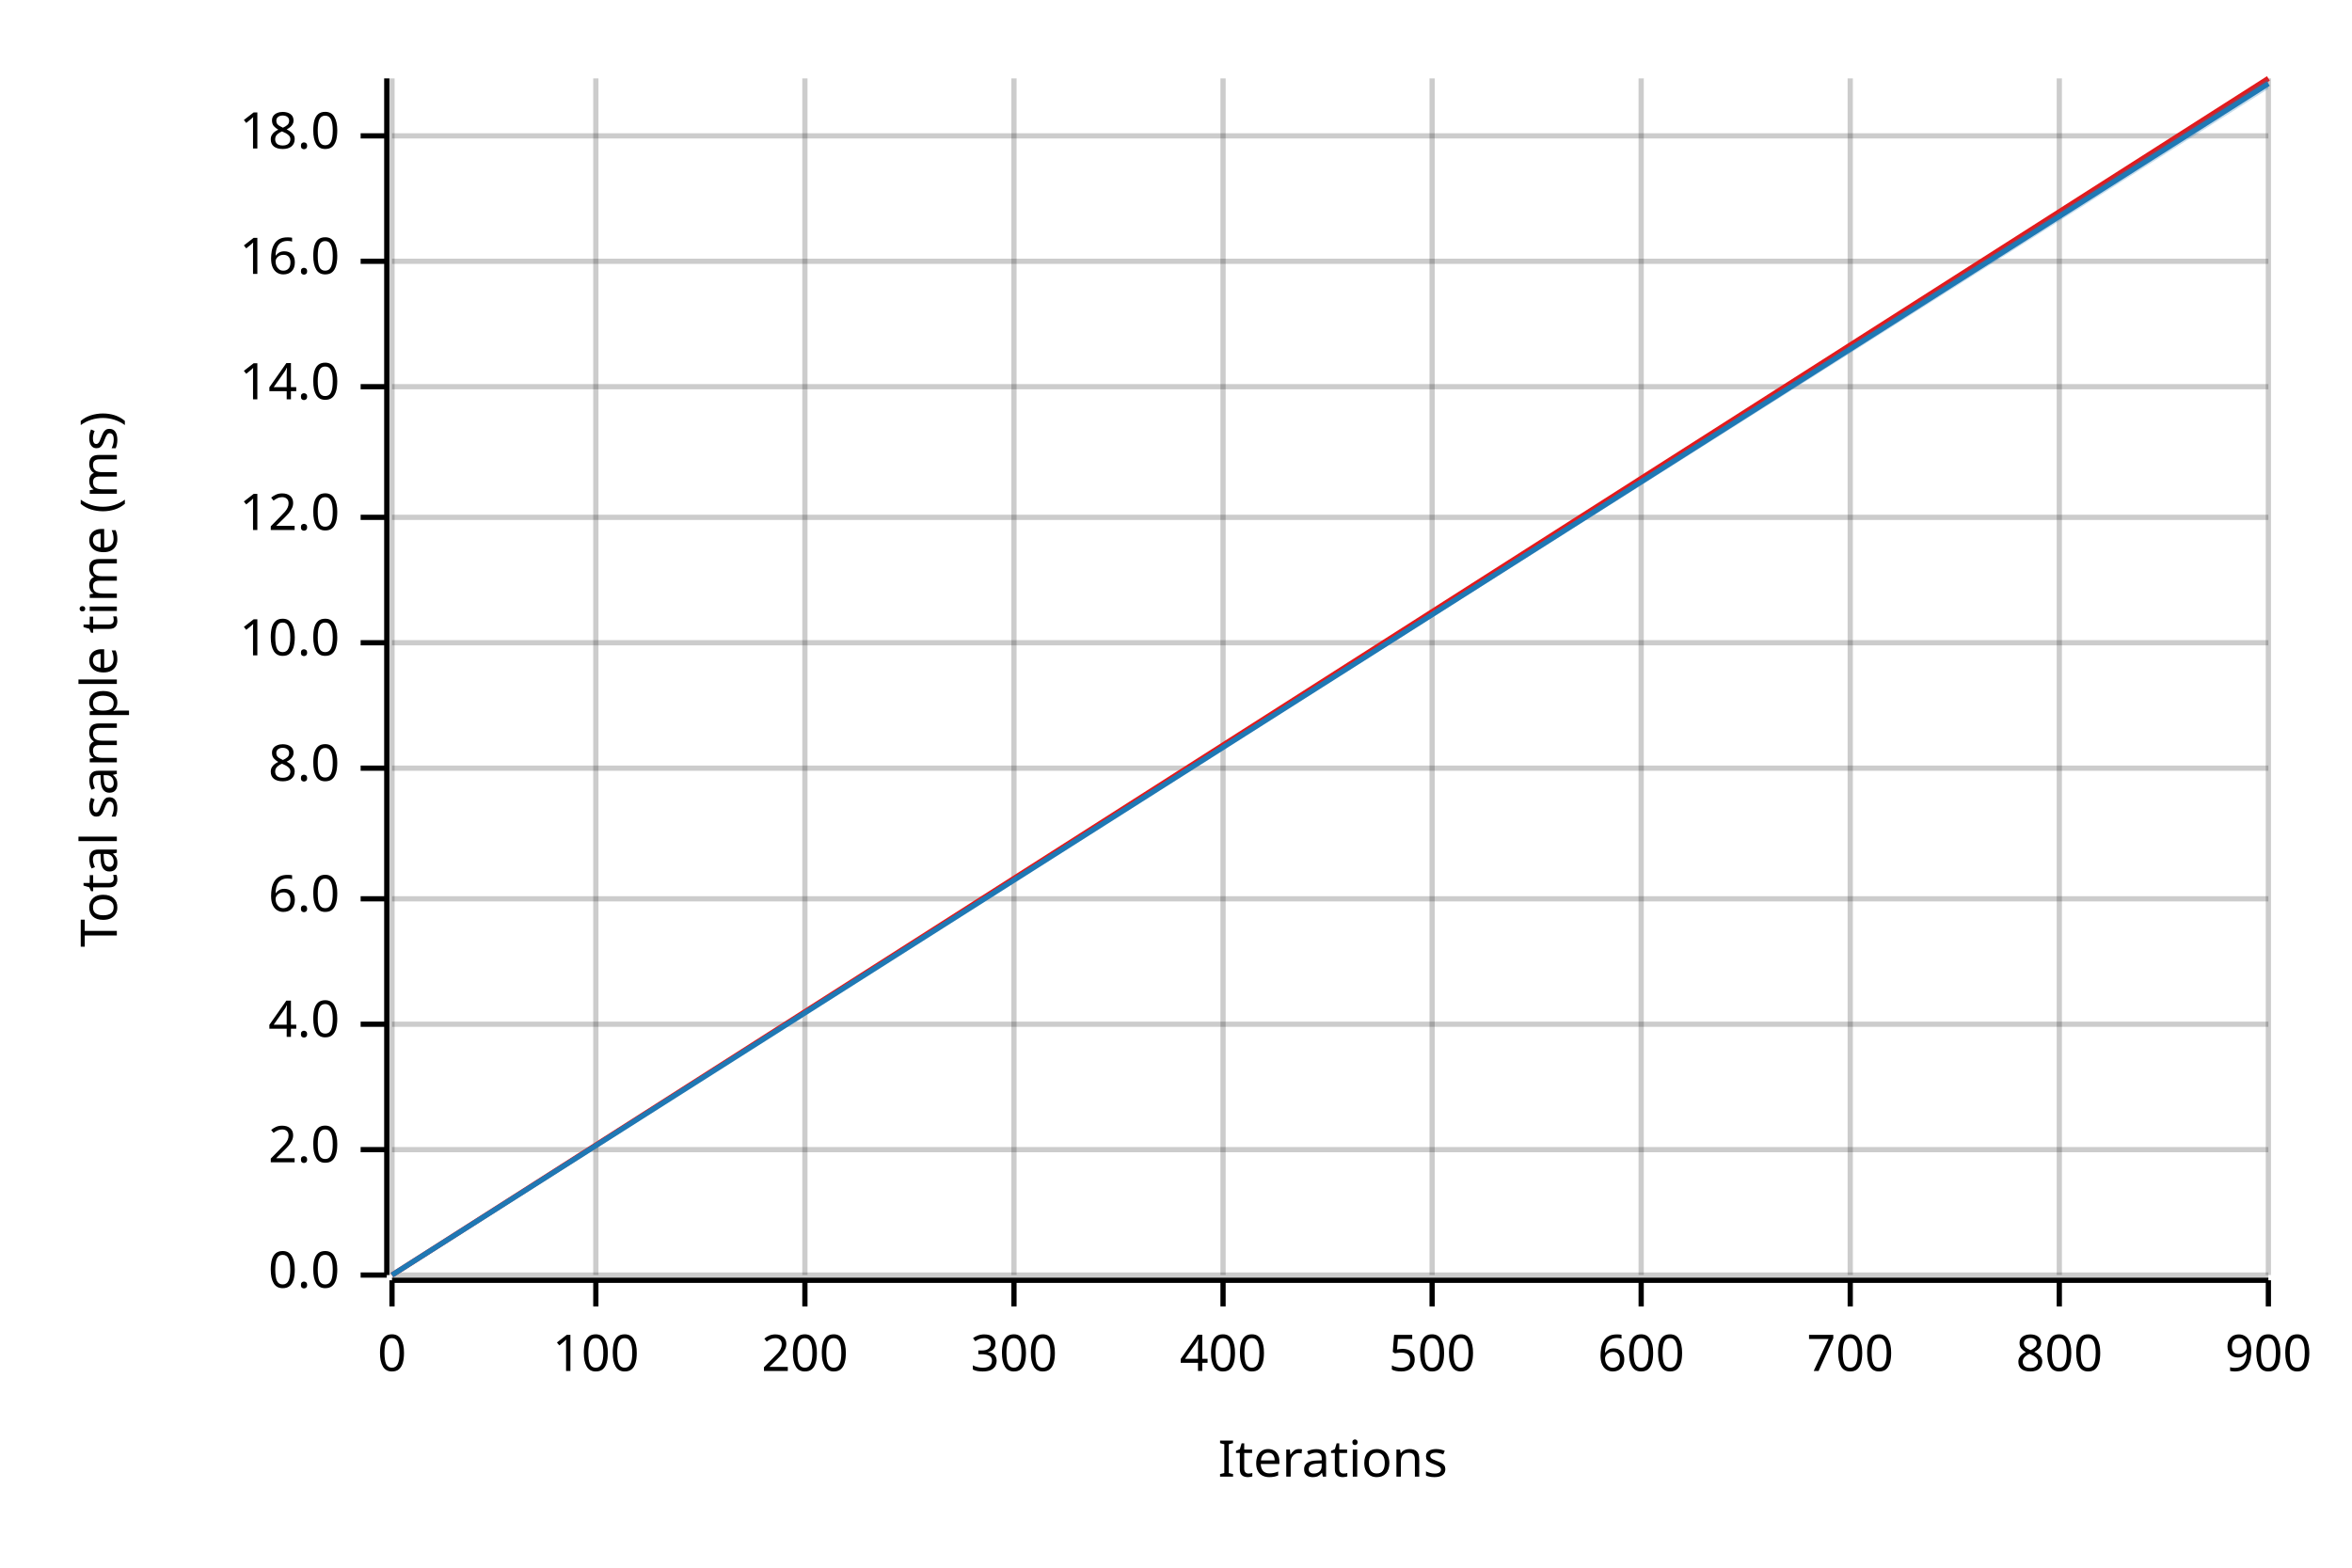
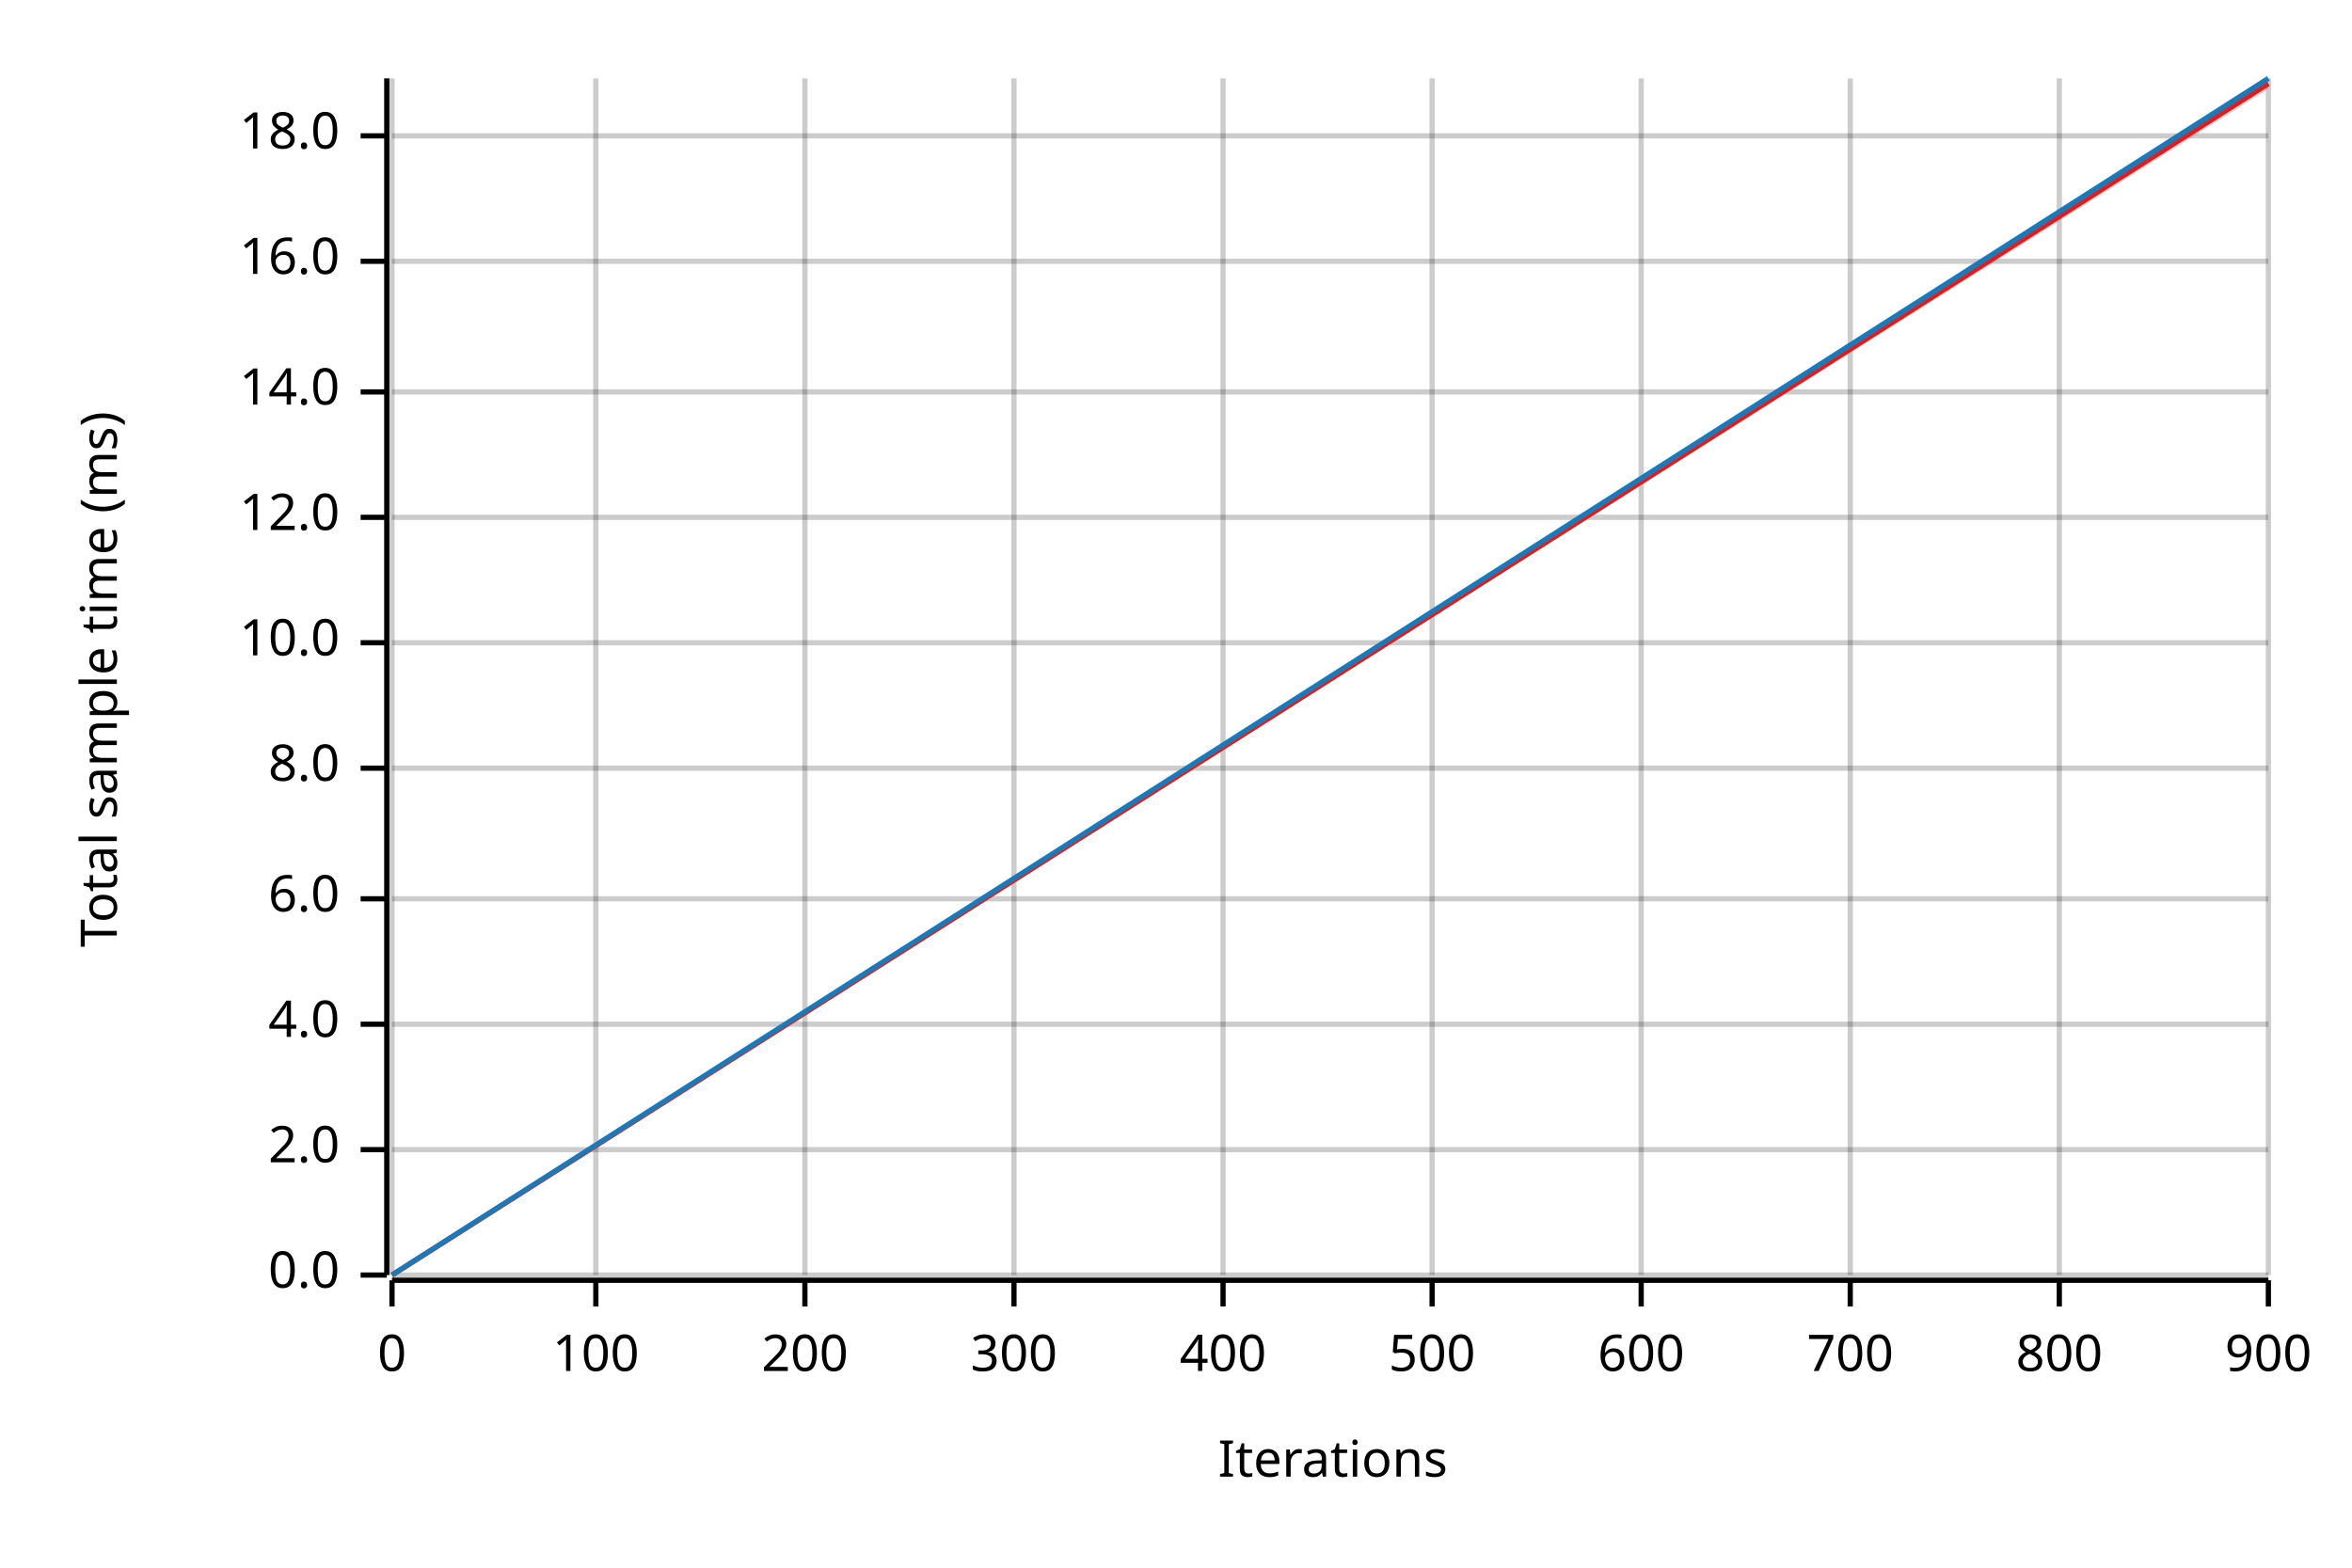
<svg xmlns="http://www.w3.org/2000/svg" width="450" height="300" viewBox="0 0 450 300">
  <text x="15" y="130" dy="0.76em" text-anchor="middle" font-family="sans-serif" font-size="9.677" opacity="1" fill="#000000" transform="rotate(270, 15, 130)">
Total sample time (ms)
</text>
  <text x="255" y="285" dy="-0.5ex" text-anchor="middle" font-family="sans-serif" font-size="9.677" opacity="1" fill="#000000">
Iterations
</text>
  <line opacity="0.2" stroke="#000000" stroke-width="1" x1="75" y1="244" x2="75" y2="15" />
  <line opacity="0.2" stroke="#000000" stroke-width="1" x1="114" y1="244" x2="114" y2="15" />
  <line opacity="0.2" stroke="#000000" stroke-width="1" x1="154" y1="244" x2="154" y2="15" />
  <line opacity="0.2" stroke="#000000" stroke-width="1" x1="194" y1="244" x2="194" y2="15" />
  <line opacity="0.2" stroke="#000000" stroke-width="1" x1="234" y1="244" x2="234" y2="15" />
  <line opacity="0.2" stroke="#000000" stroke-width="1" x1="274" y1="244" x2="274" y2="15" />
  <line opacity="0.2" stroke="#000000" stroke-width="1" x1="314" y1="244" x2="314" y2="15" />
  <line opacity="0.2" stroke="#000000" stroke-width="1" x1="354" y1="244" x2="354" y2="15" />
  <line opacity="0.2" stroke="#000000" stroke-width="1" x1="394" y1="244" x2="394" y2="15" />
  <line opacity="0.2" stroke="#000000" stroke-width="1" x1="434" y1="244" x2="434" y2="15" />
  <line opacity="0.2" stroke="#000000" stroke-width="1" x1="75" y1="244" x2="434" y2="244" />
  <line opacity="0.2" stroke="#000000" stroke-width="1" x1="75" y1="220" x2="434" y2="220" />
  <line opacity="0.2" stroke="#000000" stroke-width="1" x1="75" y1="196" x2="434" y2="196" />
  <line opacity="0.2" stroke="#000000" stroke-width="1" x1="75" y1="172" x2="434" y2="172" />
  <line opacity="0.2" stroke="#000000" stroke-width="1" x1="75" y1="147" x2="434" y2="147" />
  <line opacity="0.2" stroke="#000000" stroke-width="1" x1="75" y1="123" x2="434" y2="123" />
  <line opacity="0.2" stroke="#000000" stroke-width="1" x1="75" y1="99" x2="434" y2="99" />
-   <line opacity="0.2" stroke="#000000" stroke-width="1" x1="75" y1="74" x2="434" y2="74" />
+   <line opacity="0.2" stroke="#000000" stroke-width="1" x1="75" y1="75" x2="434" y2="75" />
  <line opacity="0.2" stroke="#000000" stroke-width="1" x1="75" y1="50" x2="434" y2="50" />
  <line opacity="0.2" stroke="#000000" stroke-width="1" x1="75" y1="26" x2="434" y2="26" />
  <polyline fill="none" opacity="1" stroke="#000000" stroke-width="1" points="74,15 74,244 " />
  <text x="65" y="244" dy="0.5ex" text-anchor="end" font-family="sans-serif" font-size="9.677" opacity="1" fill="#000000">
0.0
</text>
  <polyline fill="none" opacity="1" stroke="#000000" stroke-width="1" points="69,244 74,244 " />
  <text x="65" y="220" dy="0.5ex" text-anchor="end" font-family="sans-serif" font-size="9.677" opacity="1" fill="#000000">
2.0
</text>
  <polyline fill="none" opacity="1" stroke="#000000" stroke-width="1" points="69,220 74,220 " />
  <text x="65" y="196" dy="0.5ex" text-anchor="end" font-family="sans-serif" font-size="9.677" opacity="1" fill="#000000">
4.0
</text>
  <polyline fill="none" opacity="1" stroke="#000000" stroke-width="1" points="69,196 74,196 " />
  <text x="65" y="172" dy="0.5ex" text-anchor="end" font-family="sans-serif" font-size="9.677" opacity="1" fill="#000000">
6.0
</text>
  <polyline fill="none" opacity="1" stroke="#000000" stroke-width="1" points="69,172 74,172 " />
  <text x="65" y="147" dy="0.5ex" text-anchor="end" font-family="sans-serif" font-size="9.677" opacity="1" fill="#000000">
8.0
</text>
  <polyline fill="none" opacity="1" stroke="#000000" stroke-width="1" points="69,147 74,147 " />
  <text x="65" y="123" dy="0.5ex" text-anchor="end" font-family="sans-serif" font-size="9.677" opacity="1" fill="#000000">
10.0
</text>
  <polyline fill="none" opacity="1" stroke="#000000" stroke-width="1" points="69,123 74,123 " />
  <text x="65" y="99" dy="0.5ex" text-anchor="end" font-family="sans-serif" font-size="9.677" opacity="1" fill="#000000">
12.0
</text>
  <polyline fill="none" opacity="1" stroke="#000000" stroke-width="1" points="69,99 74,99 " />
-   <text x="65" y="74" dy="0.5ex" text-anchor="end" font-family="sans-serif" font-size="9.677" opacity="1" fill="#000000">
+   <text x="65" y="75" dy="0.5ex" text-anchor="end" font-family="sans-serif" font-size="9.677" opacity="1" fill="#000000">
14.0
</text>
-   <polyline fill="none" opacity="1" stroke="#000000" stroke-width="1" points="69,74 74,74 " />
+   <polyline fill="none" opacity="1" stroke="#000000" stroke-width="1" points="69,75 74,75 " />
  <text x="65" y="50" dy="0.5ex" text-anchor="end" font-family="sans-serif" font-size="9.677" opacity="1" fill="#000000">
16.0
</text>
  <polyline fill="none" opacity="1" stroke="#000000" stroke-width="1" points="69,50 74,50 " />
  <text x="65" y="26" dy="0.5ex" text-anchor="end" font-family="sans-serif" font-size="9.677" opacity="1" fill="#000000">
18.0
</text>
  <polyline fill="none" opacity="1" stroke="#000000" stroke-width="1" points="69,26 74,26 " />
  <polyline fill="none" opacity="1" stroke="#000000" stroke-width="1" points="75,245 434,245 " />
  <text x="75" y="255" dy="0.76em" text-anchor="middle" font-family="sans-serif" font-size="9.677" opacity="1" fill="#000000">
0
</text>
  <polyline fill="none" opacity="1" stroke="#000000" stroke-width="1" points="75,245 75,250 " />
  <text x="114" y="255" dy="0.76em" text-anchor="middle" font-family="sans-serif" font-size="9.677" opacity="1" fill="#000000">
100
</text>
  <polyline fill="none" opacity="1" stroke="#000000" stroke-width="1" points="114,245 114,250 " />
  <text x="154" y="255" dy="0.76em" text-anchor="middle" font-family="sans-serif" font-size="9.677" opacity="1" fill="#000000">
200
</text>
  <polyline fill="none" opacity="1" stroke="#000000" stroke-width="1" points="154,245 154,250 " />
  <text x="194" y="255" dy="0.76em" text-anchor="middle" font-family="sans-serif" font-size="9.677" opacity="1" fill="#000000">
300
</text>
  <polyline fill="none" opacity="1" stroke="#000000" stroke-width="1" points="194,245 194,250 " />
  <text x="234" y="255" dy="0.76em" text-anchor="middle" font-family="sans-serif" font-size="9.677" opacity="1" fill="#000000">
400
</text>
  <polyline fill="none" opacity="1" stroke="#000000" stroke-width="1" points="234,245 234,250 " />
  <text x="274" y="255" dy="0.76em" text-anchor="middle" font-family="sans-serif" font-size="9.677" opacity="1" fill="#000000">
500
</text>
  <polyline fill="none" opacity="1" stroke="#000000" stroke-width="1" points="274,245 274,250 " />
  <text x="314" y="255" dy="0.76em" text-anchor="middle" font-family="sans-serif" font-size="9.677" opacity="1" fill="#000000">
600
</text>
  <polyline fill="none" opacity="1" stroke="#000000" stroke-width="1" points="314,245 314,250 " />
  <text x="354" y="255" dy="0.76em" text-anchor="middle" font-family="sans-serif" font-size="9.677" opacity="1" fill="#000000">
700
</text>
  <polyline fill="none" opacity="1" stroke="#000000" stroke-width="1" points="354,245 354,250 " />
  <text x="394" y="255" dy="0.76em" text-anchor="middle" font-family="sans-serif" font-size="9.677" opacity="1" fill="#000000">
800
</text>
  <polyline fill="none" opacity="1" stroke="#000000" stroke-width="1" points="394,245 394,250 " />
  <text x="434" y="255" dy="0.76em" text-anchor="middle" font-family="sans-serif" font-size="9.677" opacity="1" fill="#000000">
900
</text>
  <polyline fill="none" opacity="1" stroke="#000000" stroke-width="1" points="434,245 434,250 " />
-   <polyline fill="none" opacity="1" stroke="#E31A1C" stroke-width="1" points="75,244 434,15 " />
-   <polygon opacity="0.25" fill="#E31A1C" points="75,244 434,16 434,15 " />
-   <polyline fill="none" opacity="1" stroke="#1F78B4" stroke-width="1" points="75,244 434,16 " />
-   <polygon opacity="0.25" fill="#1F78B4" points="75,244 434,17 434,15 " />
+   <polyline fill="none" opacity="1" stroke="#E31A1C" stroke-width="1" points="75,244 434,16 " />
+   <polygon opacity="0.25" fill="#E31A1C" points="75,244 434,17 434,16 " />
+   <polyline fill="none" opacity="1" stroke="#1F78B4" stroke-width="1" points="75,244 434,15 " />
+   <polygon opacity="0.25" fill="#1F78B4" points="75,244 434,16 434,15 " />
</svg>
